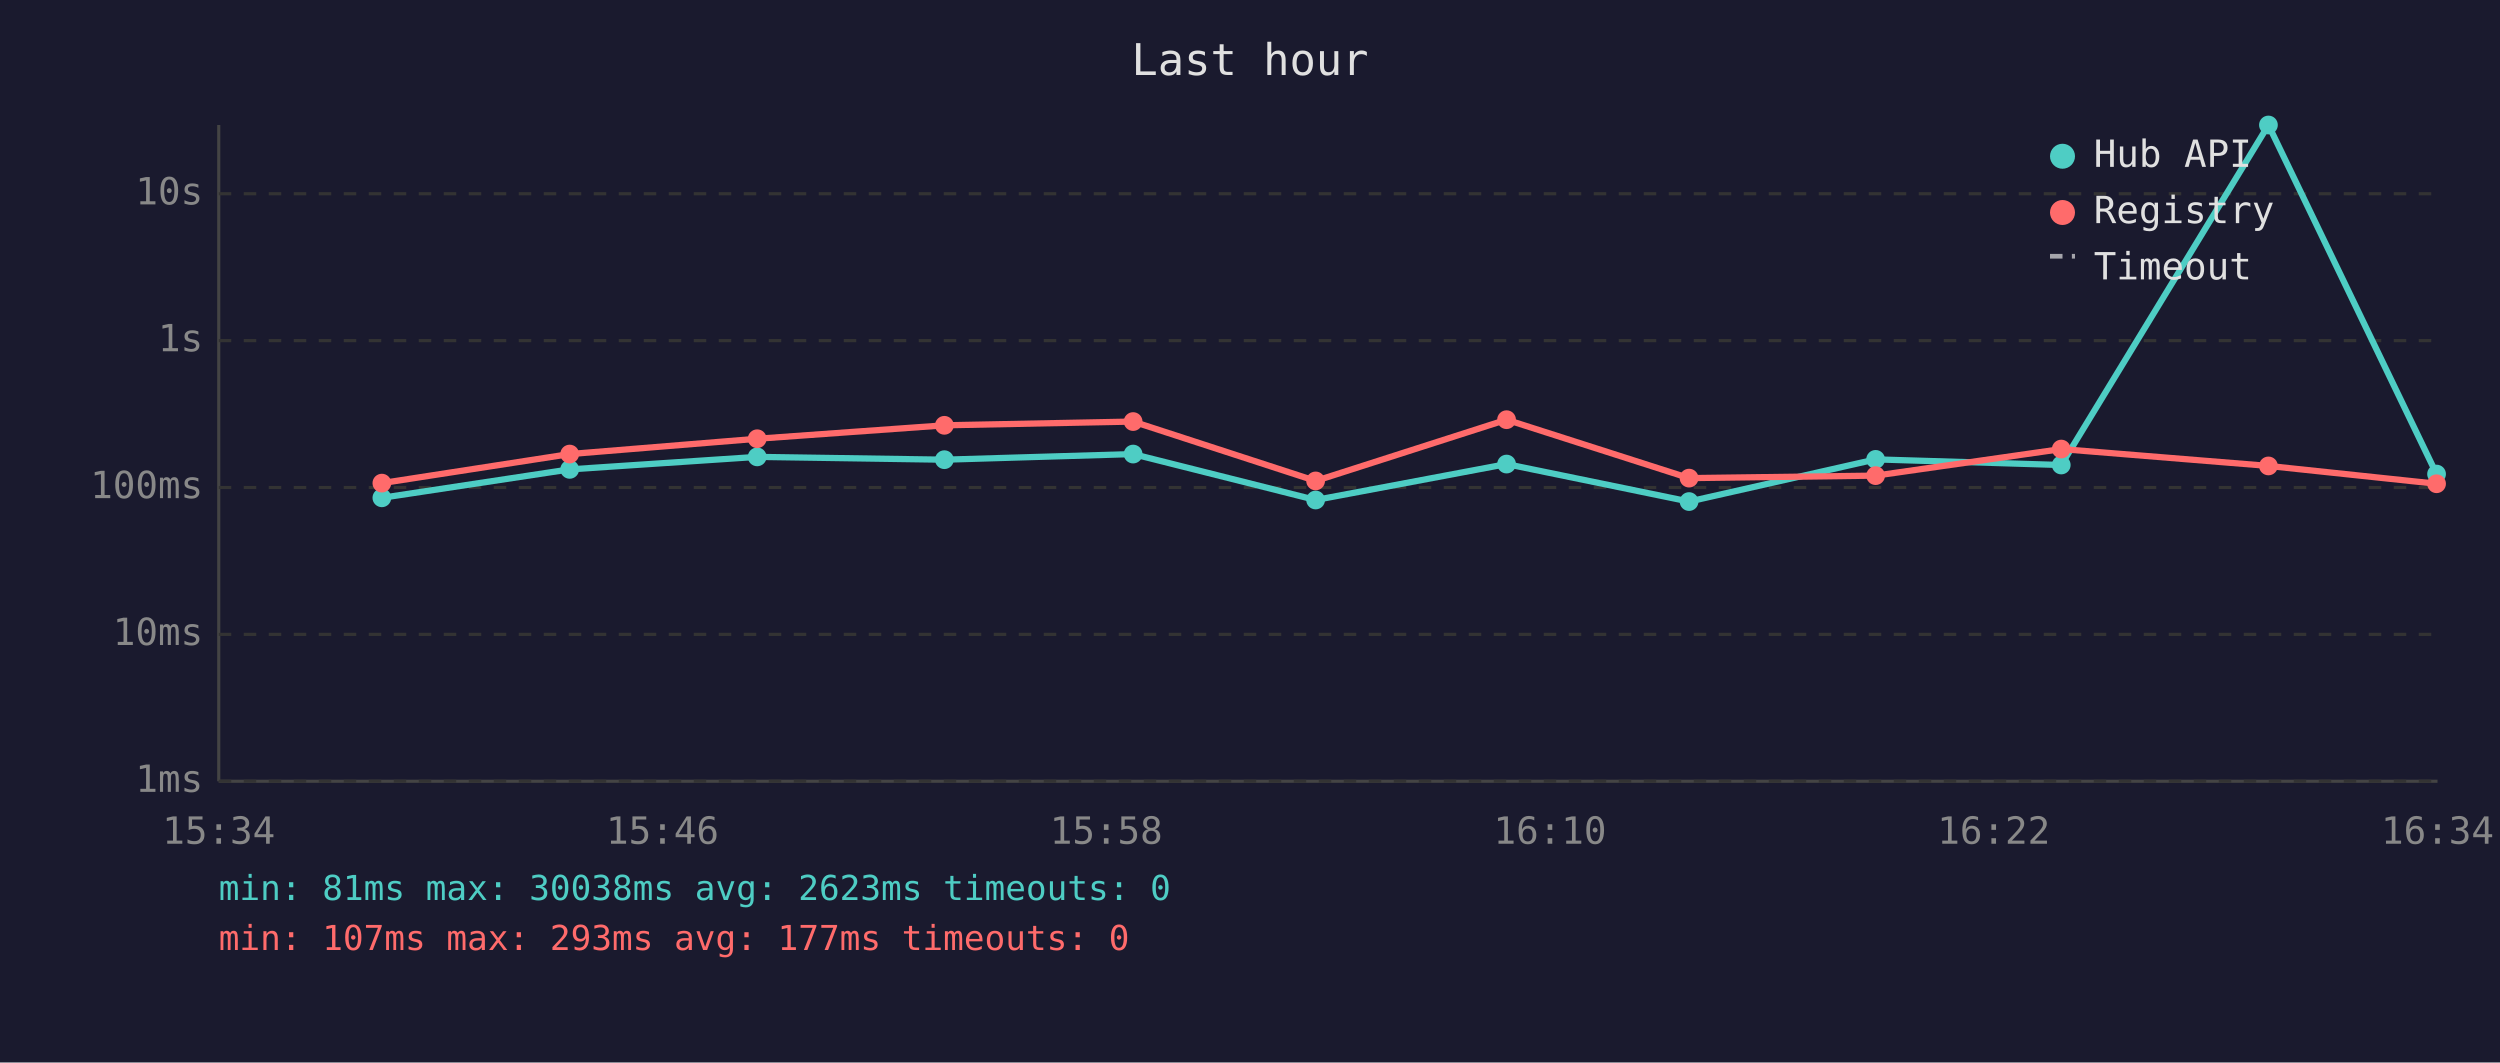
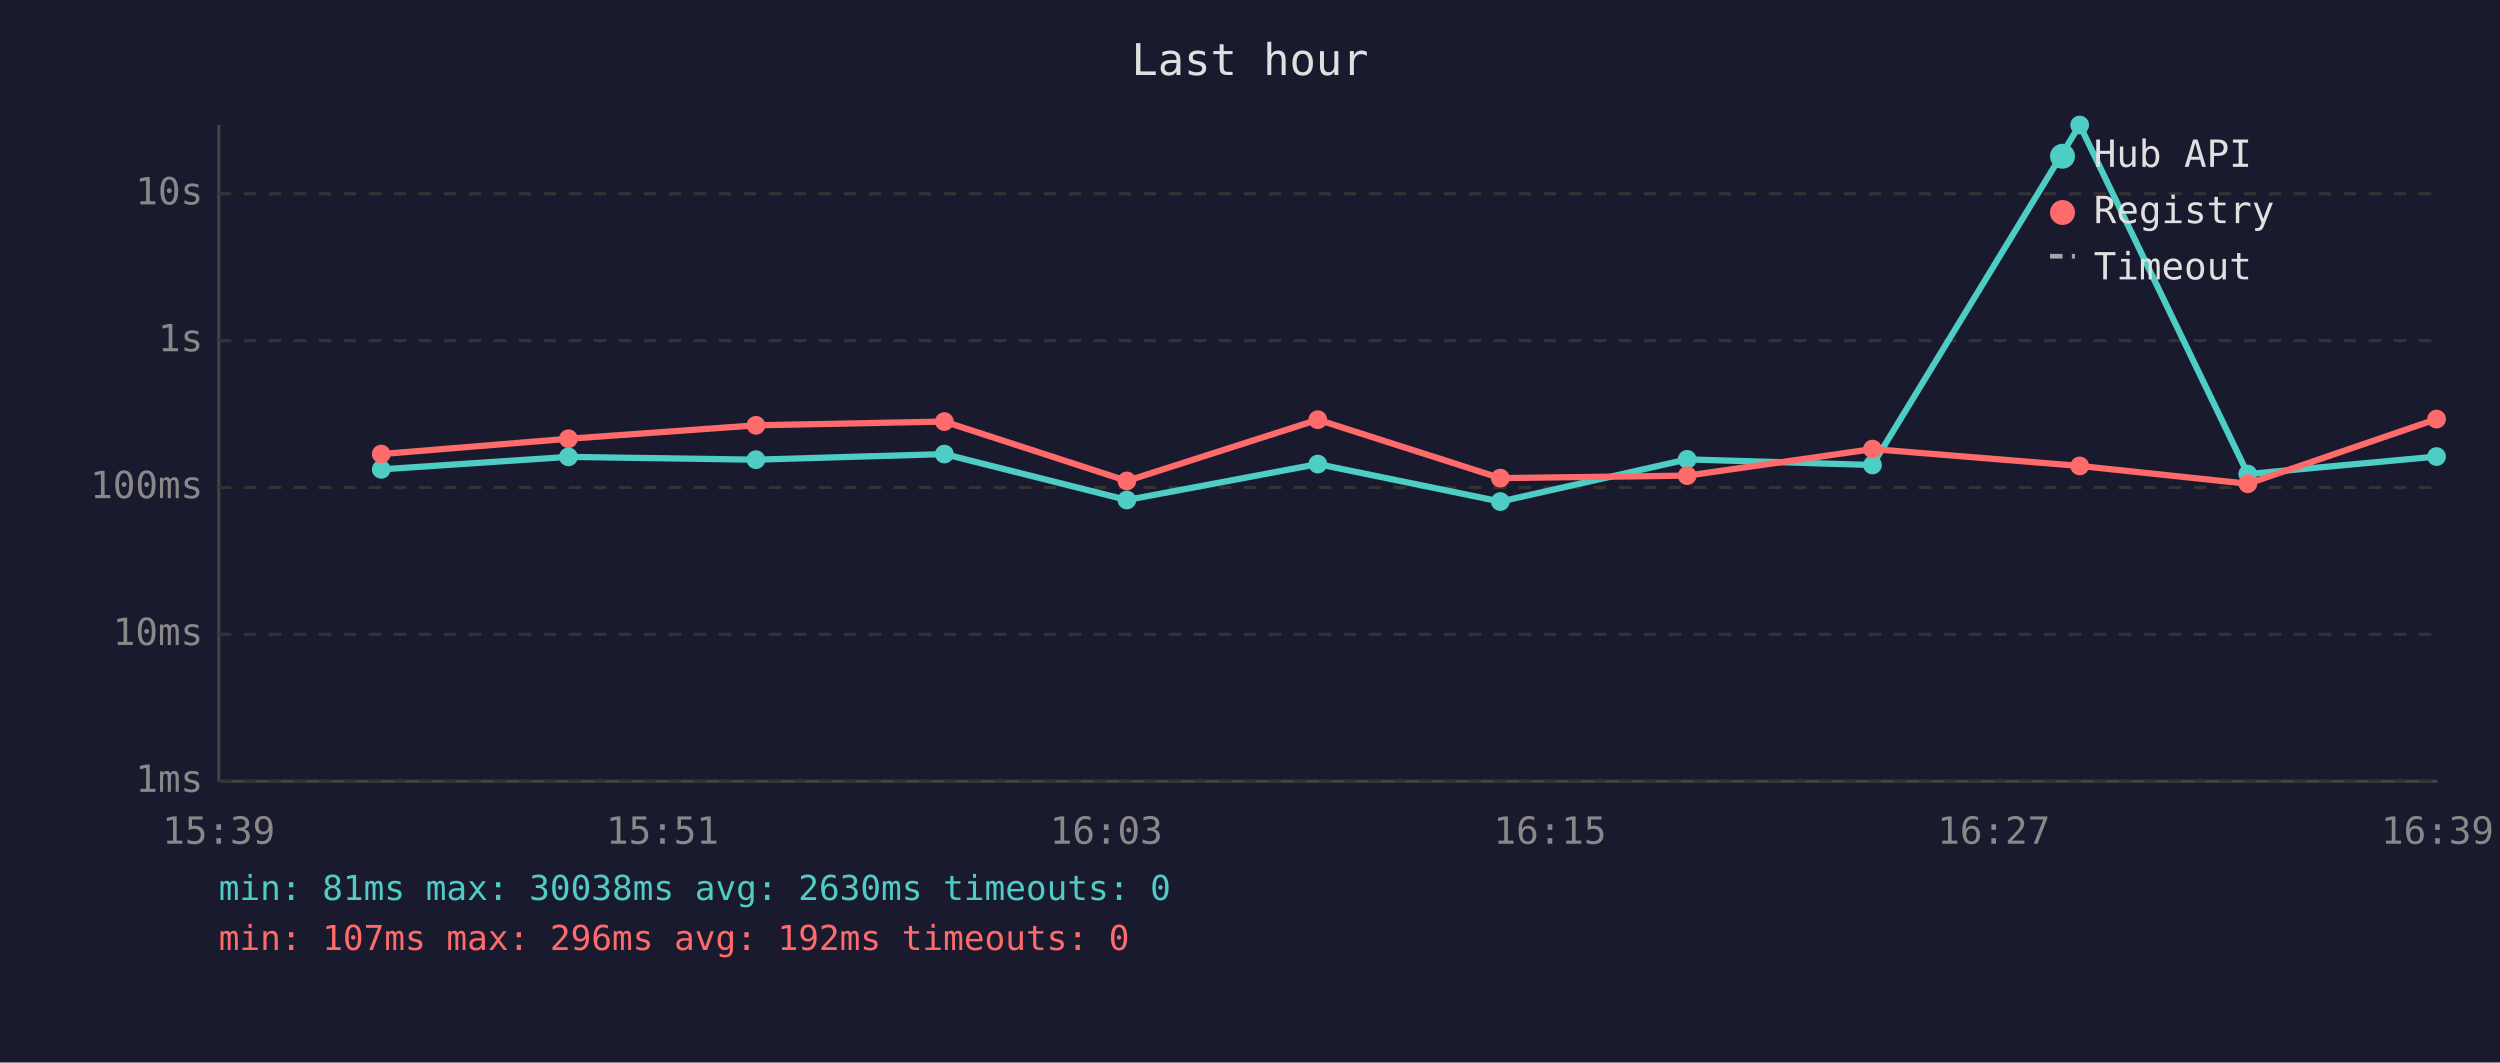
<svg xmlns="http://www.w3.org/2000/svg" viewBox="0 0 800 340" font-family="monospace" font-size="12">
  <rect width="800" height="340" fill="#1a1a2e" />
  <text x="400" y="24" fill="#e0e0e0" font-size="14" text-anchor="middle">Last hour</text>
  <line x1="70" y1="40" x2="70" y2="250" stroke="#444" stroke-width="1" />
  <line x1="70" y1="250" x2="780" y2="250" stroke="#444" stroke-width="1" />
  <line x1="70" y1="250" x2="780" y2="250" stroke="#333" stroke-width="1" stroke-dasharray="4" />
  <text x="65" y="250" fill="#888" text-anchor="end" dominant-baseline="middle">1ms</text>
  <line x1="70" y1="203" x2="780" y2="203" stroke="#333" stroke-width="1" stroke-dasharray="4" />
  <text x="65" y="203" fill="#888" text-anchor="end" dominant-baseline="middle">10ms</text>
  <line x1="70" y1="156" x2="780" y2="156" stroke="#333" stroke-width="1" stroke-dasharray="4" />
  <text x="65" y="156" fill="#888" text-anchor="end" dominant-baseline="middle">100ms</text>
  <line x1="70" y1="109" x2="780" y2="109" stroke="#333" stroke-width="1" stroke-dasharray="4" />
  <text x="65" y="109" fill="#888" text-anchor="end" dominant-baseline="middle">1s</text>
  <line x1="70" y1="62" x2="780" y2="62" stroke="#333" stroke-width="1" stroke-dasharray="4" />
  <text x="65" y="62" fill="#888" text-anchor="end" dominant-baseline="middle">10s</text>
-   <text x="70" y="270" fill="#888" text-anchor="middle">15:34</text>
-   <text x="212" y="270" fill="#888" text-anchor="middle">15:46</text>
-   <text x="354" y="270" fill="#888" text-anchor="middle">15:58</text>
-   <text x="496" y="270" fill="#888" text-anchor="middle">16:10</text>
-   <text x="638" y="270" fill="#888" text-anchor="middle">16:22</text>
-   <text x="780" y="270" fill="#888" text-anchor="middle">16:34</text>
-   <polyline points="122.2,159.3 182.3,150.2 242.3,146.2 302.2,147.1 362.6,145.3 421.0,160.0 482.1,148.5 540.5,160.5 600.2,147.0 659.6,148.8 725.9,40.0 779.7,151.7" fill="none" stroke="#4ecdc4" stroke-width="2" opacity="1" />
-   <circle cx="122.2" cy="159.3" r="3" fill="#4ecdc4" />
-   <circle cx="182.3" cy="150.2" r="3" fill="#4ecdc4" />
-   <circle cx="242.3" cy="146.2" r="3" fill="#4ecdc4" />
-   <circle cx="302.2" cy="147.1" r="3" fill="#4ecdc4" />
-   <circle cx="362.6" cy="145.3" r="3" fill="#4ecdc4" />
-   <circle cx="421.0" cy="160.0" r="3" fill="#4ecdc4" />
-   <circle cx="482.1" cy="148.5" r="3" fill="#4ecdc4" />
-   <circle cx="540.5" cy="160.5" r="3" fill="#4ecdc4" />
-   <circle cx="600.2" cy="147.0" r="3" fill="#4ecdc4" />
-   <circle cx="659.6" cy="148.8" r="3" fill="#4ecdc4" />
-   <circle cx="725.9" cy="40.0" r="3" fill="#4ecdc4" />
-   <circle cx="779.7" cy="151.7" r="3" fill="#4ecdc4" />
-   <polyline points="122.2,154.6 182.3,145.3 242.3,140.4 302.2,136.1 362.6,134.9 421.0,153.9 482.1,134.3 540.5,153.0 600.2,152.2 659.6,143.7 725.9,149.1 779.7,154.8" fill="none" stroke="#ff6b6b" stroke-width="2" opacity="1" />
-   <circle cx="122.2" cy="154.6" r="3" fill="#ff6b6b" />
-   <circle cx="182.3" cy="145.3" r="3" fill="#ff6b6b" />
-   <circle cx="242.3" cy="140.4" r="3" fill="#ff6b6b" />
-   <circle cx="302.2" cy="136.1" r="3" fill="#ff6b6b" />
-   <circle cx="362.6" cy="134.9" r="3" fill="#ff6b6b" />
-   <circle cx="421.0" cy="153.9" r="3" fill="#ff6b6b" />
-   <circle cx="482.1" cy="134.3" r="3" fill="#ff6b6b" />
-   <circle cx="540.5" cy="153.0" r="3" fill="#ff6b6b" />
-   <circle cx="600.2" cy="152.2" r="3" fill="#ff6b6b" />
-   <circle cx="659.6" cy="143.7" r="3" fill="#ff6b6b" />
-   <circle cx="725.9" cy="149.1" r="3" fill="#ff6b6b" />
-   <circle cx="779.7" cy="154.8" r="3" fill="#ff6b6b" />
+   <text x="70" y="270" fill="#888" text-anchor="middle">15:39</text>
+   <text x="212" y="270" fill="#888" text-anchor="middle">15:51</text>
+   <text x="354" y="270" fill="#888" text-anchor="middle">16:03</text>
+   <text x="496" y="270" fill="#888" text-anchor="middle">16:15</text>
+   <text x="638" y="270" fill="#888" text-anchor="middle">16:27</text>
+   <text x="780" y="270" fill="#888" text-anchor="middle">16:39</text>
+   <polyline points="122.0,150.2 181.9,146.2 241.9,147.1 302.2,145.3 360.6,160.0 421.7,148.5 480.1,160.5 539.9,147.0 599.2,148.8 665.5,40.0 719.3,151.7 779.7,146.1" fill="none" stroke="#4ecdc4" stroke-width="2" opacity="1" />
+   <circle cx="122.0" cy="150.2" r="3" fill="#4ecdc4" />
+   <circle cx="181.9" cy="146.2" r="3" fill="#4ecdc4" />
+   <circle cx="241.9" cy="147.1" r="3" fill="#4ecdc4" />
+   <circle cx="302.2" cy="145.3" r="3" fill="#4ecdc4" />
+   <circle cx="360.6" cy="160.0" r="3" fill="#4ecdc4" />
+   <circle cx="421.7" cy="148.5" r="3" fill="#4ecdc4" />
+   <circle cx="480.1" cy="160.5" r="3" fill="#4ecdc4" />
+   <circle cx="539.9" cy="147.0" r="3" fill="#4ecdc4" />
+   <circle cx="599.2" cy="148.8" r="3" fill="#4ecdc4" />
+   <circle cx="665.5" cy="40.0" r="3" fill="#4ecdc4" />
+   <circle cx="719.3" cy="151.7" r="3" fill="#4ecdc4" />
+   <circle cx="779.7" cy="146.1" r="3" fill="#4ecdc4" />
+   <polyline points="122.0,145.3 181.9,140.4 241.9,136.1 302.2,134.9 360.6,153.9 421.7,134.3 480.1,153.0 539.9,152.2 599.2,143.7 665.5,149.1 719.3,154.8 779.7,134.1" fill="none" stroke="#ff6b6b" stroke-width="2" opacity="1" />
+   <circle cx="122.0" cy="145.3" r="3" fill="#ff6b6b" />
+   <circle cx="181.9" cy="140.4" r="3" fill="#ff6b6b" />
+   <circle cx="241.9" cy="136.1" r="3" fill="#ff6b6b" />
+   <circle cx="302.2" cy="134.9" r="3" fill="#ff6b6b" />
+   <circle cx="360.6" cy="153.9" r="3" fill="#ff6b6b" />
+   <circle cx="421.7" cy="134.3" r="3" fill="#ff6b6b" />
+   <circle cx="480.1" cy="153.0" r="3" fill="#ff6b6b" />
+   <circle cx="539.9" cy="152.2" r="3" fill="#ff6b6b" />
+   <circle cx="599.2" cy="143.7" r="3" fill="#ff6b6b" />
+   <circle cx="665.5" cy="149.1" r="3" fill="#ff6b6b" />
+   <circle cx="719.3" cy="154.8" r="3" fill="#ff6b6b" />
+   <circle cx="779.7" cy="134.1" r="3" fill="#ff6b6b" />
  <circle cx="660" cy="50" r="4" fill="#4ecdc4" />
  <text x="670" y="50" fill="#e0e0e0" dominant-baseline="middle">Hub API</text>
  <circle cx="660" cy="68" r="4" fill="#ff6b6b" />
  <text x="670" y="68" fill="#e0e0e0" dominant-baseline="middle">Registry</text>
  <line x1="656" y1="82" x2="664" y2="82" stroke="#e0e0e0" stroke-width="1.5" stroke-dasharray="4,3" opacity="0.7" />
  <text x="670" y="86" fill="#e0e0e0" dominant-baseline="middle">Timeout</text>
-   <text x="70" y="288" fill="#4ecdc4" font-size="11">min: 81ms  max: 30038ms  avg: 2623ms  timeouts: 0</text>
-   <text x="70" y="304" fill="#ff6b6b" font-size="11">min: 107ms  max: 293ms  avg: 177ms  timeouts: 0</text>
+   <text x="70" y="288" fill="#4ecdc4" font-size="11">min: 81ms  max: 30038ms  avg: 2630ms  timeouts: 0</text>
+   <text x="70" y="304" fill="#ff6b6b" font-size="11">min: 107ms  max: 296ms  avg: 192ms  timeouts: 0</text>
</svg>
